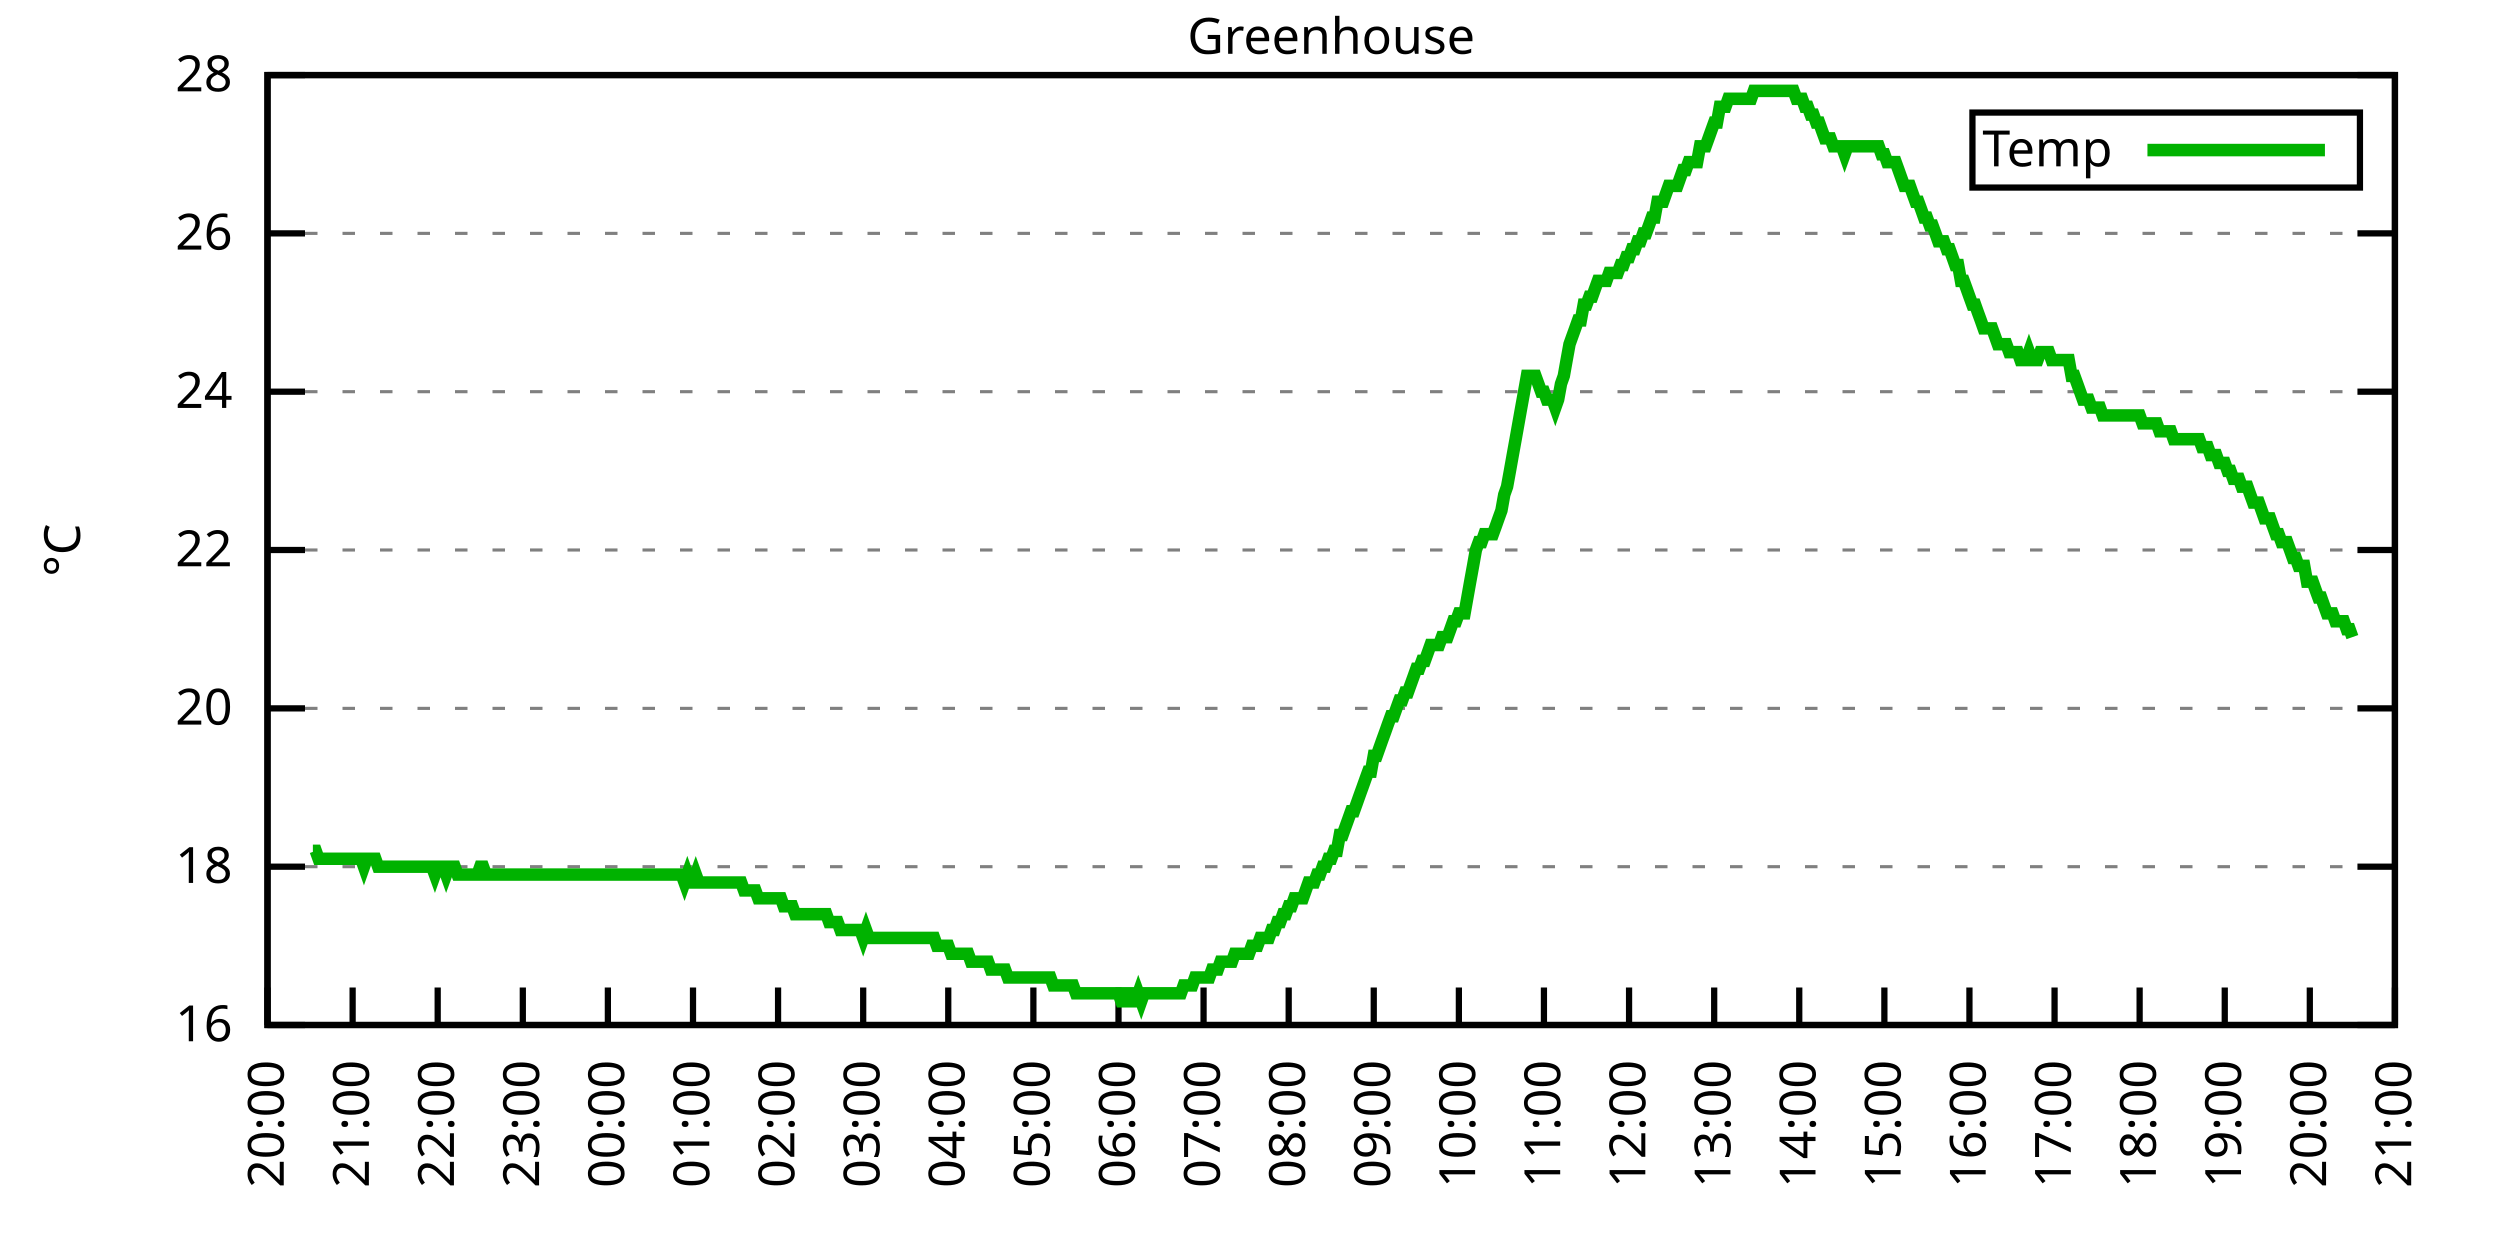
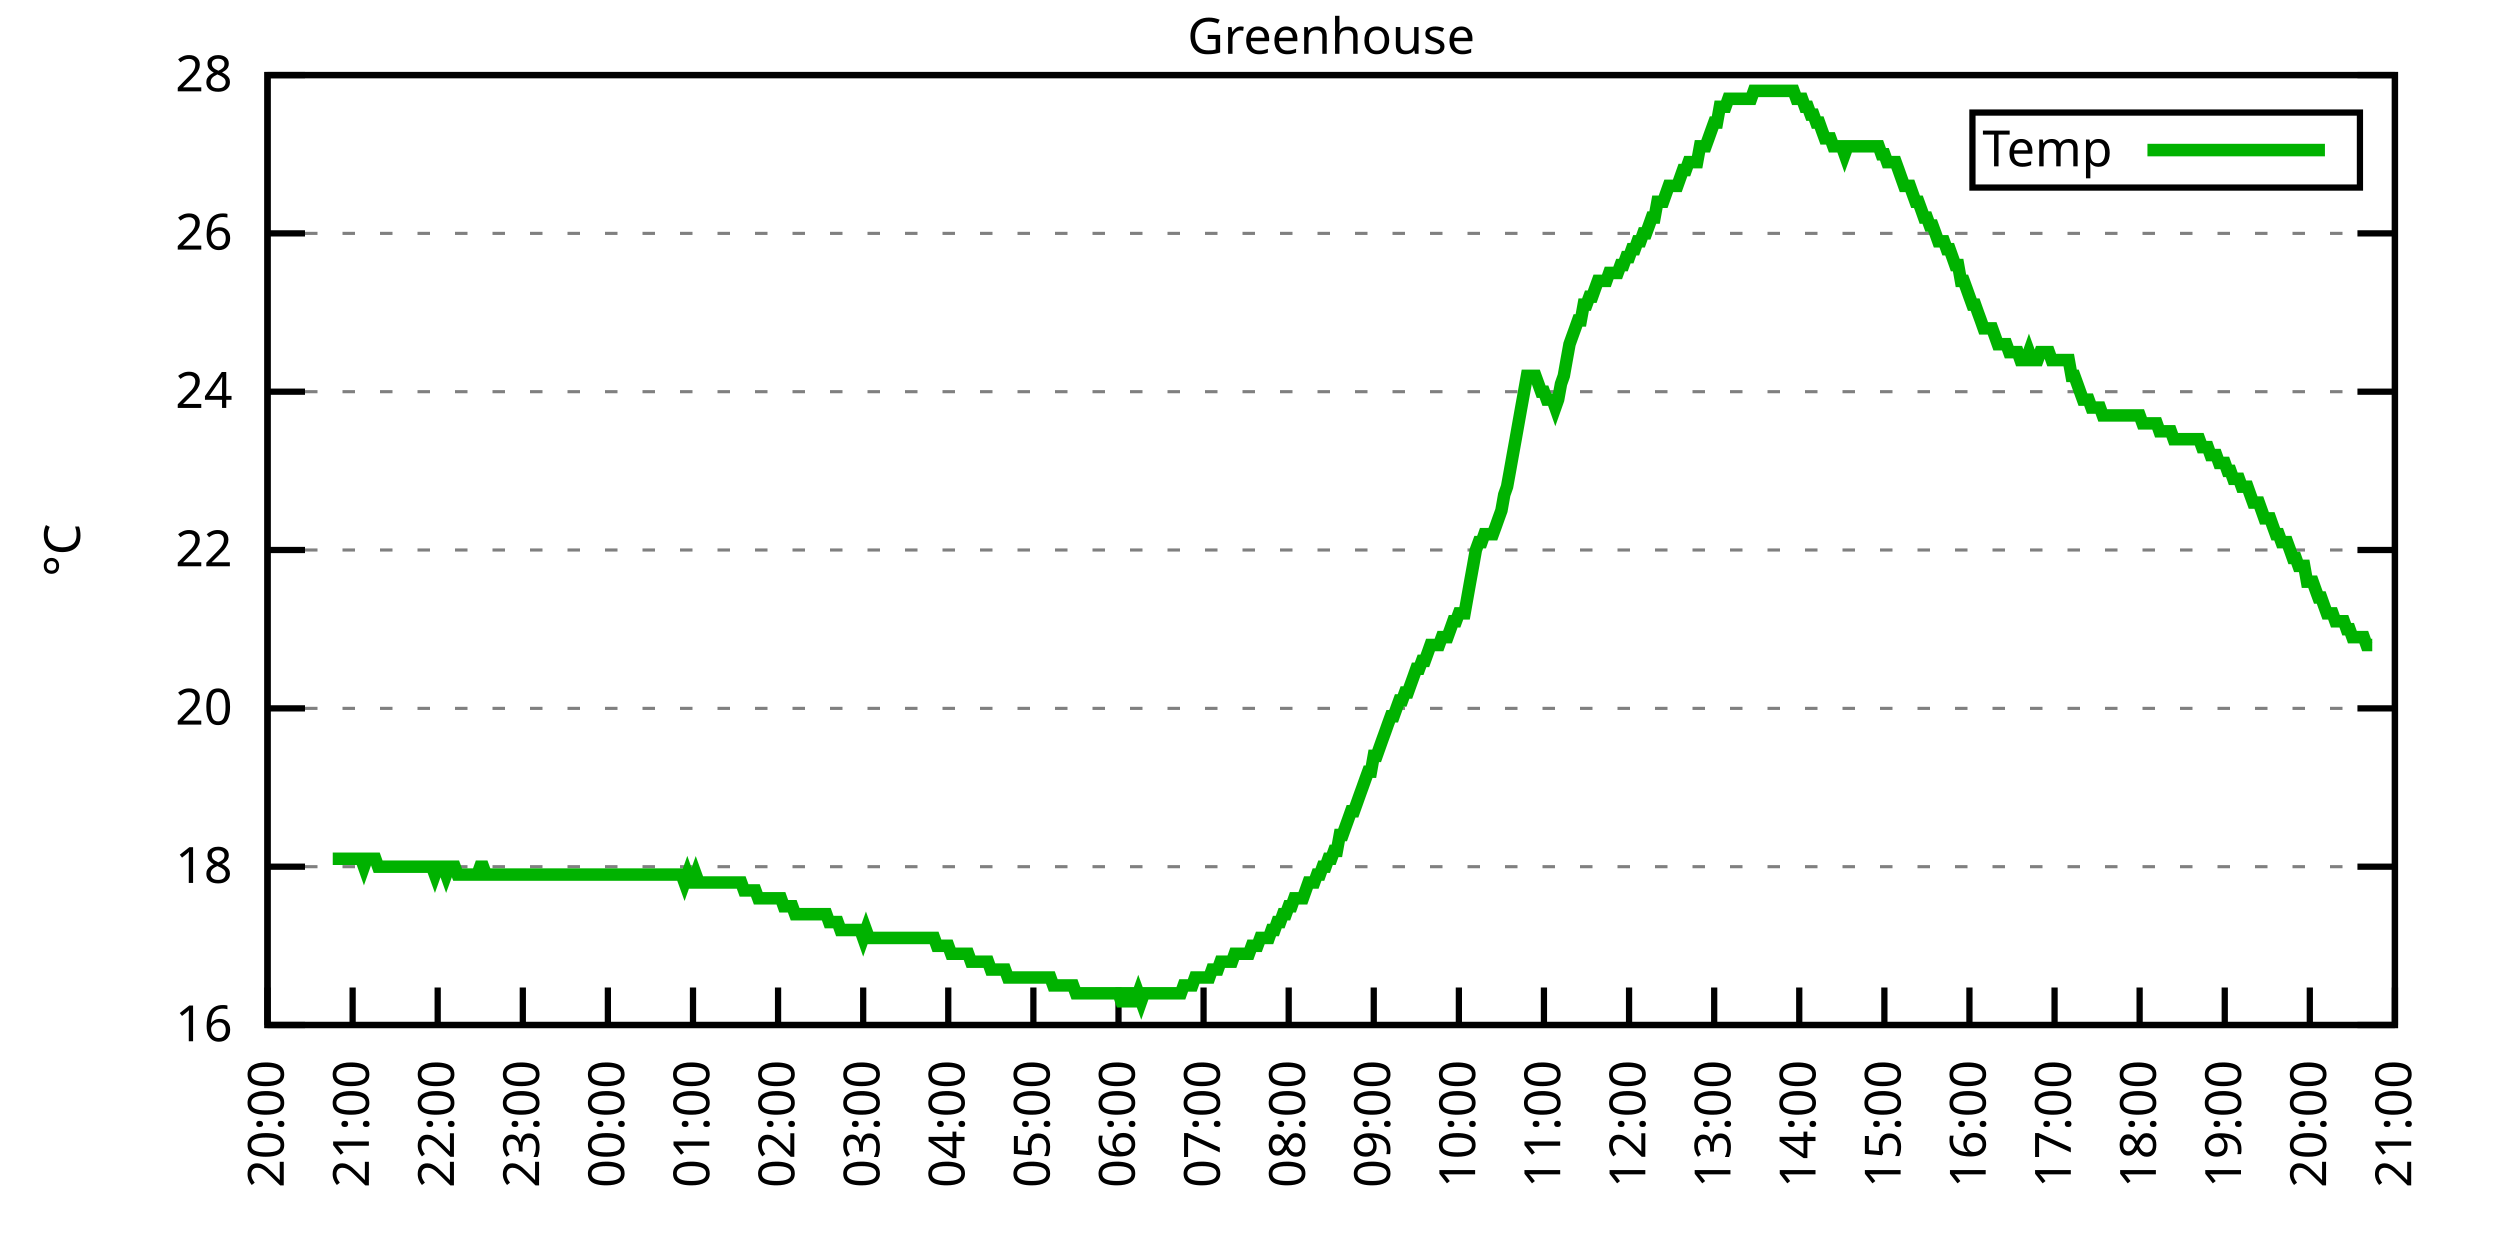
<svg xmlns="http://www.w3.org/2000/svg" xmlns:xlink="http://www.w3.org/1999/xlink" width="400" height="200" viewBox="0 0 400 200">
  <g id="gnuplot_canvas">
    <rect x="0" y="0" width="400" height="200" fill="none" />
    <defs>
      <circle id="gpDot" r="0.5" stroke-width="0.5" stroke="currentColor" />
      <path id="gpPt0" stroke-width="0.333" stroke="currentColor" d="M-1,0 h2 M0,-1 v2" />
      <path id="gpPt1" stroke-width="0.333" stroke="currentColor" d="M-1,-1 L1,1 M1,-1 L-1,1" />
      <path id="gpPt2" stroke-width="0.333" stroke="currentColor" d="M-1,0 L1,0 M0,-1 L0,1 M-1,-1 L1,1 M-1,1 L1,-1" />
      <rect id="gpPt3" stroke-width="0.333" stroke="currentColor" x="-1" y="-1" width="2" height="2" />
      <rect id="gpPt4" stroke-width="0.333" stroke="currentColor" fill="currentColor" x="-1" y="-1" width="2" height="2" />
      <circle id="gpPt5" stroke-width="0.333" stroke="currentColor" cx="0" cy="0" r="1" />
      <use xlink:href="#gpPt5" id="gpPt6" fill="currentColor" stroke="none" />
      <path id="gpPt7" stroke-width="0.333" stroke="currentColor" d="M0,-1.33 L-1.33,0.67 L1.33,0.67 z" />
      <use xlink:href="#gpPt7" id="gpPt8" fill="currentColor" stroke="none" />
      <use xlink:href="#gpPt7" id="gpPt9" stroke="currentColor" transform="rotate(180)" />
      <use xlink:href="#gpPt9" id="gpPt10" fill="currentColor" stroke="none" />
      <use xlink:href="#gpPt3" id="gpPt11" stroke="currentColor" transform="rotate(45)" />
      <use xlink:href="#gpPt11" id="gpPt12" fill="currentColor" stroke="none" />
      <path id="gpPt13" stroke-width="0.333" stroke="currentColor" d="M0,1.330 L1.265,0.411 L0.782,-1.067 L-0.782,-1.076 L-1.265,0.411 z" />
      <use xlink:href="#gpPt13" id="gpPt14" fill="currentColor" stroke="none" />
      <filter id="textbox" filterUnits="objectBoundingBox" x="0" y="0" height="1" width="1">
        <feFlood flood-color="white" flood-opacity="1" result="bgnd" />
        <feComposite in="SourceGraphic" in2="bgnd" operator="atop" />
      </filter>
      <filter id="greybox" filterUnits="objectBoundingBox" x="0" y="0" height="1" width="1">
        <feFlood flood-color="lightgrey" flood-opacity="1" result="grey" />
        <feComposite in="SourceGraphic" in2="grey" operator="atop" />
      </filter>
    </defs>
    <g fill="none" color="white" stroke="currentColor" stroke-width="1.00" stroke-linecap="butt" stroke-linejoin="miter">
</g>
    <g fill="none" color="black" stroke="currentColor" stroke-width="1.00" stroke-linecap="butt" stroke-linejoin="miter">
      <g stroke="none" shape-rendering="crispEdges">
        <polygon fill="rgb(255, 255, 255)" points="42.80,164.00 383.18,164.00 383.18,12.02 42.80,12.02 " />
      </g>
    </g>
    <g fill="none" color="black" stroke="currentColor" stroke-width="1.00" stroke-linecap="butt" stroke-linejoin="miter">
</g>
    <g fill="none" color="black" stroke="black" stroke-width="0.50" stroke-linecap="butt" stroke-linejoin="miter">
</g>
    <g fill="none" color="gray" stroke="currentColor" stroke-width="0.50" stroke-linecap="butt" stroke-linejoin="miter">
      <path stroke="gray" stroke-dasharray="2,4" class="gridline" d="M42.80,164.00 L383.19,164.00  " />
    </g>
    <g fill="none" color="gray" stroke="gray" stroke-width="1.00" stroke-linecap="butt" stroke-linejoin="miter">
</g>
    <g fill="none" color="black" stroke="currentColor" stroke-width="1.00" stroke-linecap="butt" stroke-linejoin="miter">
      <path stroke="black" d="M42.80,164.00 L48.80,164.00 M383.19,164.00 L377.19,164.00  " />
      <g transform="translate(37.20,166.60)" stroke="none" fill="black" font-family="Sans" font-size="8.00" text-anchor="end">
        <text>
          <tspan font-family="Sans"> 16</tspan>
        </text>
      </g>
    </g>
    <g fill="none" color="black" stroke="currentColor" stroke-width="1.00" stroke-linecap="butt" stroke-linejoin="miter">
</g>
    <g fill="none" color="black" stroke="black" stroke-width="0.50" stroke-linecap="butt" stroke-linejoin="miter">
</g>
    <g fill="none" color="gray" stroke="currentColor" stroke-width="0.50" stroke-linecap="butt" stroke-linejoin="miter">
      <path stroke="gray" stroke-dasharray="2,4" class="gridline" d="M42.80,138.67 L383.19,138.67  " />
    </g>
    <g fill="none" color="gray" stroke="gray" stroke-width="1.00" stroke-linecap="butt" stroke-linejoin="miter">
</g>
    <g fill="none" color="black" stroke="currentColor" stroke-width="1.00" stroke-linecap="butt" stroke-linejoin="miter">
      <path stroke="black" d="M42.80,138.67 L48.80,138.67 M383.19,138.67 L377.19,138.67  " />
      <g transform="translate(37.20,141.27)" stroke="none" fill="black" font-family="Sans" font-size="8.00" text-anchor="end">
        <text>
          <tspan font-family="Sans"> 18</tspan>
        </text>
      </g>
    </g>
    <g fill="none" color="black" stroke="currentColor" stroke-width="1.00" stroke-linecap="butt" stroke-linejoin="miter">
</g>
    <g fill="none" color="black" stroke="black" stroke-width="0.50" stroke-linecap="butt" stroke-linejoin="miter">
</g>
    <g fill="none" color="gray" stroke="currentColor" stroke-width="0.50" stroke-linecap="butt" stroke-linejoin="miter">
      <path stroke="gray" stroke-dasharray="2,4" class="gridline" d="M42.80,113.34 L383.19,113.34  " />
    </g>
    <g fill="none" color="gray" stroke="gray" stroke-width="1.00" stroke-linecap="butt" stroke-linejoin="miter">
</g>
    <g fill="none" color="black" stroke="currentColor" stroke-width="1.00" stroke-linecap="butt" stroke-linejoin="miter">
      <path stroke="black" d="M42.80,113.34 L48.80,113.34 M383.19,113.34 L377.19,113.34  " />
      <g transform="translate(37.20,115.94)" stroke="none" fill="black" font-family="Sans" font-size="8.00" text-anchor="end">
        <text>
          <tspan font-family="Sans"> 20</tspan>
        </text>
      </g>
    </g>
    <g fill="none" color="black" stroke="currentColor" stroke-width="1.00" stroke-linecap="butt" stroke-linejoin="miter">
</g>
    <g fill="none" color="black" stroke="black" stroke-width="0.50" stroke-linecap="butt" stroke-linejoin="miter">
</g>
    <g fill="none" color="gray" stroke="currentColor" stroke-width="0.50" stroke-linecap="butt" stroke-linejoin="miter">
      <path stroke="gray" stroke-dasharray="2,4" class="gridline" d="M42.80,88.00 L383.19,88.00  " />
    </g>
    <g fill="none" color="gray" stroke="gray" stroke-width="1.00" stroke-linecap="butt" stroke-linejoin="miter">
</g>
    <g fill="none" color="black" stroke="currentColor" stroke-width="1.00" stroke-linecap="butt" stroke-linejoin="miter">
      <path stroke="black" d="M42.80,88.00 L48.80,88.00 M383.19,88.00 L377.19,88.00  " />
      <g transform="translate(37.20,90.60)" stroke="none" fill="black" font-family="Sans" font-size="8.00" text-anchor="end">
        <text>
          <tspan font-family="Sans"> 22</tspan>
        </text>
      </g>
    </g>
    <g fill="none" color="black" stroke="currentColor" stroke-width="1.00" stroke-linecap="butt" stroke-linejoin="miter">
</g>
    <g fill="none" color="black" stroke="black" stroke-width="0.50" stroke-linecap="butt" stroke-linejoin="miter">
</g>
    <g fill="none" color="gray" stroke="currentColor" stroke-width="0.50" stroke-linecap="butt" stroke-linejoin="miter">
      <path stroke="gray" stroke-dasharray="2,4" class="gridline" d="M42.80,62.67 L383.19,62.67  " />
    </g>
    <g fill="none" color="gray" stroke="gray" stroke-width="1.00" stroke-linecap="butt" stroke-linejoin="miter">
</g>
    <g fill="none" color="black" stroke="currentColor" stroke-width="1.00" stroke-linecap="butt" stroke-linejoin="miter">
      <path stroke="black" d="M42.80,62.67 L48.80,62.67 M383.19,62.67 L377.19,62.67  " />
      <g transform="translate(37.20,65.27)" stroke="none" fill="black" font-family="Sans" font-size="8.00" text-anchor="end">
        <text>
          <tspan font-family="Sans"> 24</tspan>
        </text>
      </g>
    </g>
    <g fill="none" color="black" stroke="currentColor" stroke-width="1.00" stroke-linecap="butt" stroke-linejoin="miter">
</g>
    <g fill="none" color="black" stroke="black" stroke-width="0.50" stroke-linecap="butt" stroke-linejoin="miter">
</g>
    <g fill="none" color="gray" stroke="currentColor" stroke-width="0.50" stroke-linecap="butt" stroke-linejoin="miter">
      <path stroke="gray" stroke-dasharray="2,4" class="gridline" d="M42.80,37.34 L383.19,37.34  " />
    </g>
    <g fill="none" color="gray" stroke="gray" stroke-width="1.00" stroke-linecap="butt" stroke-linejoin="miter">
</g>
    <g fill="none" color="black" stroke="currentColor" stroke-width="1.00" stroke-linecap="butt" stroke-linejoin="miter">
      <path stroke="black" d="M42.80,37.34 L48.80,37.34 M383.19,37.34 L377.19,37.34  " />
      <g transform="translate(37.20,39.94)" stroke="none" fill="black" font-family="Sans" font-size="8.00" text-anchor="end">
        <text>
          <tspan font-family="Sans"> 26</tspan>
        </text>
      </g>
    </g>
    <g fill="none" color="black" stroke="currentColor" stroke-width="1.00" stroke-linecap="butt" stroke-linejoin="miter">
</g>
    <g fill="none" color="black" stroke="black" stroke-width="0.50" stroke-linecap="butt" stroke-linejoin="miter">
</g>
    <g fill="none" color="gray" stroke="currentColor" stroke-width="0.50" stroke-linecap="butt" stroke-linejoin="miter">
      <path stroke="gray" stroke-dasharray="2,4" class="gridline" d="M42.80,12.01 L383.19,12.01  " />
    </g>
    <g fill="none" color="gray" stroke="gray" stroke-width="1.00" stroke-linecap="butt" stroke-linejoin="miter">
</g>
    <g fill="none" color="black" stroke="currentColor" stroke-width="1.00" stroke-linecap="butt" stroke-linejoin="miter">
      <path stroke="black" d="M42.80,12.01 L48.80,12.01 M383.19,12.01 L377.19,12.01  " />
      <g transform="translate(37.20,14.61)" stroke="none" fill="black" font-family="Sans" font-size="8.00" text-anchor="end">
        <text>
          <tspan font-family="Sans"> 28</tspan>
        </text>
      </g>
    </g>
    <g fill="none" color="black" stroke="currentColor" stroke-width="1.00" stroke-linecap="butt" stroke-linejoin="miter">
      <path stroke="black" d="M42.80,164.00 L42.80,158.00  " />
      <g transform="translate(45.40,169.60) rotate(270.00)" stroke="none" fill="black" font-family="Sans" font-size="8.00" text-anchor="end">
        <text>
          <tspan font-family="Sans">20:00</tspan>
        </text>
      </g>
    </g>
    <g fill="none" color="black" stroke="currentColor" stroke-width="1.00" stroke-linecap="butt" stroke-linejoin="miter">
      <path stroke="black" d="M56.42,164.00 L56.42,158.00  " />
      <g transform="translate(59.02,169.60) rotate(270.00)" stroke="none" fill="black" font-family="Sans" font-size="8.00" text-anchor="end">
        <text>
          <tspan font-family="Sans">21:00</tspan>
        </text>
      </g>
    </g>
    <g fill="none" color="black" stroke="currentColor" stroke-width="1.00" stroke-linecap="butt" stroke-linejoin="miter">
      <path stroke="black" d="M70.03,164.00 L70.03,158.00  " />
      <g transform="translate(72.63,169.60) rotate(270.00)" stroke="none" fill="black" font-family="Sans" font-size="8.00" text-anchor="end">
        <text>
          <tspan font-family="Sans">22:00</tspan>
        </text>
      </g>
    </g>
    <g fill="none" color="black" stroke="currentColor" stroke-width="1.00" stroke-linecap="butt" stroke-linejoin="miter">
      <path stroke="black" d="M83.65,164.00 L83.65,158.00  " />
      <g transform="translate(86.25,169.60) rotate(270.00)" stroke="none" fill="black" font-family="Sans" font-size="8.00" text-anchor="end">
        <text>
          <tspan font-family="Sans">23:00</tspan>
        </text>
      </g>
    </g>
    <g fill="none" color="black" stroke="currentColor" stroke-width="1.00" stroke-linecap="butt" stroke-linejoin="miter">
      <path stroke="black" d="M97.26,164.00 L97.26,158.00  " />
      <g transform="translate(99.86,169.60) rotate(270.00)" stroke="none" fill="black" font-family="Sans" font-size="8.00" text-anchor="end">
        <text>
          <tspan font-family="Sans">00:00</tspan>
        </text>
      </g>
    </g>
    <g fill="none" color="black" stroke="currentColor" stroke-width="1.00" stroke-linecap="butt" stroke-linejoin="miter">
      <path stroke="black" d="M110.88,164.00 L110.88,158.00  " />
      <g transform="translate(113.48,169.60) rotate(270.00)" stroke="none" fill="black" font-family="Sans" font-size="8.00" text-anchor="end">
        <text>
          <tspan font-family="Sans">01:00</tspan>
        </text>
      </g>
    </g>
    <g fill="none" color="black" stroke="currentColor" stroke-width="1.00" stroke-linecap="butt" stroke-linejoin="miter">
      <path stroke="black" d="M124.49,164.00 L124.49,158.00  " />
      <g transform="translate(127.09,169.60) rotate(270.00)" stroke="none" fill="black" font-family="Sans" font-size="8.00" text-anchor="end">
        <text>
          <tspan font-family="Sans">02:00</tspan>
        </text>
      </g>
    </g>
    <g fill="none" color="black" stroke="currentColor" stroke-width="1.00" stroke-linecap="butt" stroke-linejoin="miter">
      <path stroke="black" d="M138.11,164.00 L138.11,158.00  " />
      <g transform="translate(140.71,169.60) rotate(270.00)" stroke="none" fill="black" font-family="Sans" font-size="8.00" text-anchor="end">
        <text>
          <tspan font-family="Sans">03:00</tspan>
        </text>
      </g>
    </g>
    <g fill="none" color="black" stroke="currentColor" stroke-width="1.00" stroke-linecap="butt" stroke-linejoin="miter">
      <path stroke="black" d="M151.72,164.00 L151.72,158.00  " />
      <g transform="translate(154.32,169.60) rotate(270.00)" stroke="none" fill="black" font-family="Sans" font-size="8.00" text-anchor="end">
        <text>
          <tspan font-family="Sans">04:00</tspan>
        </text>
      </g>
    </g>
    <g fill="none" color="black" stroke="currentColor" stroke-width="1.00" stroke-linecap="butt" stroke-linejoin="miter">
      <path stroke="black" d="M165.34,164.00 L165.34,158.00  " />
      <g transform="translate(167.94,169.60) rotate(270.00)" stroke="none" fill="black" font-family="Sans" font-size="8.00" text-anchor="end">
        <text>
          <tspan font-family="Sans">05:00</tspan>
        </text>
      </g>
    </g>
    <g fill="none" color="black" stroke="currentColor" stroke-width="1.00" stroke-linecap="butt" stroke-linejoin="miter">
      <path stroke="black" d="M178.96,164.00 L178.96,158.00  " />
      <g transform="translate(181.56,169.60) rotate(270.00)" stroke="none" fill="black" font-family="Sans" font-size="8.00" text-anchor="end">
        <text>
          <tspan font-family="Sans">06:00</tspan>
        </text>
      </g>
    </g>
    <g fill="none" color="black" stroke="currentColor" stroke-width="1.00" stroke-linecap="butt" stroke-linejoin="miter">
      <path stroke="black" d="M192.57,164.00 L192.57,158.00  " />
      <g transform="translate(195.17,169.60) rotate(270.00)" stroke="none" fill="black" font-family="Sans" font-size="8.00" text-anchor="end">
        <text>
          <tspan font-family="Sans">07:00</tspan>
        </text>
      </g>
    </g>
    <g fill="none" color="black" stroke="currentColor" stroke-width="1.00" stroke-linecap="butt" stroke-linejoin="miter">
      <path stroke="black" d="M206.19,164.00 L206.19,158.00  " />
      <g transform="translate(208.79,169.60) rotate(270.00)" stroke="none" fill="black" font-family="Sans" font-size="8.00" text-anchor="end">
        <text>
          <tspan font-family="Sans">08:00</tspan>
        </text>
      </g>
    </g>
    <g fill="none" color="black" stroke="currentColor" stroke-width="1.00" stroke-linecap="butt" stroke-linejoin="miter">
      <path stroke="black" d="M219.80,164.00 L219.80,158.00  " />
      <g transform="translate(222.40,169.60) rotate(270.00)" stroke="none" fill="black" font-family="Sans" font-size="8.00" text-anchor="end">
        <text>
          <tspan font-family="Sans">09:00</tspan>
        </text>
      </g>
    </g>
    <g fill="none" color="black" stroke="currentColor" stroke-width="1.00" stroke-linecap="butt" stroke-linejoin="miter">
      <path stroke="black" d="M233.42,164.00 L233.42,158.00  " />
      <g transform="translate(236.02,169.60) rotate(270.00)" stroke="none" fill="black" font-family="Sans" font-size="8.00" text-anchor="end">
        <text>
          <tspan font-family="Sans">10:00</tspan>
        </text>
      </g>
    </g>
    <g fill="none" color="black" stroke="currentColor" stroke-width="1.00" stroke-linecap="butt" stroke-linejoin="miter">
      <path stroke="black" d="M247.03,164.00 L247.03,158.00  " />
      <g transform="translate(249.63,169.60) rotate(270.00)" stroke="none" fill="black" font-family="Sans" font-size="8.00" text-anchor="end">
        <text>
          <tspan font-family="Sans">11:00</tspan>
        </text>
      </g>
    </g>
    <g fill="none" color="black" stroke="currentColor" stroke-width="1.00" stroke-linecap="butt" stroke-linejoin="miter">
      <path stroke="black" d="M260.65,164.00 L260.65,158.00  " />
      <g transform="translate(263.25,169.60) rotate(270.00)" stroke="none" fill="black" font-family="Sans" font-size="8.00" text-anchor="end">
        <text>
          <tspan font-family="Sans">12:00</tspan>
        </text>
      </g>
    </g>
    <g fill="none" color="black" stroke="currentColor" stroke-width="1.00" stroke-linecap="butt" stroke-linejoin="miter">
      <path stroke="black" d="M274.27,164.00 L274.27,158.00  " />
      <g transform="translate(276.87,169.60) rotate(270.00)" stroke="none" fill="black" font-family="Sans" font-size="8.00" text-anchor="end">
        <text>
          <tspan font-family="Sans">13:00</tspan>
        </text>
      </g>
    </g>
    <g fill="none" color="black" stroke="currentColor" stroke-width="1.00" stroke-linecap="butt" stroke-linejoin="miter">
      <path stroke="black" d="M287.88,164.00 L287.88,158.00  " />
      <g transform="translate(290.48,169.60) rotate(270.00)" stroke="none" fill="black" font-family="Sans" font-size="8.00" text-anchor="end">
        <text>
          <tspan font-family="Sans">14:00</tspan>
        </text>
      </g>
    </g>
    <g fill="none" color="black" stroke="currentColor" stroke-width="1.00" stroke-linecap="butt" stroke-linejoin="miter">
      <path stroke="black" d="M301.50,164.00 L301.50,158.00  " />
      <g transform="translate(304.10,169.60) rotate(270.00)" stroke="none" fill="black" font-family="Sans" font-size="8.00" text-anchor="end">
        <text>
          <tspan font-family="Sans">15:00</tspan>
        </text>
      </g>
    </g>
    <g fill="none" color="black" stroke="currentColor" stroke-width="1.00" stroke-linecap="butt" stroke-linejoin="miter">
      <path stroke="black" d="M315.11,164.00 L315.11,158.00  " />
      <g transform="translate(317.71,169.60) rotate(270.00)" stroke="none" fill="black" font-family="Sans" font-size="8.00" text-anchor="end">
        <text>
          <tspan font-family="Sans">16:00</tspan>
        </text>
      </g>
    </g>
    <g fill="none" color="black" stroke="currentColor" stroke-width="1.00" stroke-linecap="butt" stroke-linejoin="miter">
      <path stroke="black" d="M328.73,164.00 L328.73,158.00  " />
      <g transform="translate(331.33,169.60) rotate(270.00)" stroke="none" fill="black" font-family="Sans" font-size="8.00" text-anchor="end">
        <text>
          <tspan font-family="Sans">17:00</tspan>
        </text>
      </g>
    </g>
    <g fill="none" color="black" stroke="currentColor" stroke-width="1.00" stroke-linecap="butt" stroke-linejoin="miter">
      <path stroke="black" d="M342.34,164.00 L342.34,158.00  " />
      <g transform="translate(344.94,169.60) rotate(270.00)" stroke="none" fill="black" font-family="Sans" font-size="8.00" text-anchor="end">
        <text>
          <tspan font-family="Sans">18:00</tspan>
        </text>
      </g>
    </g>
    <g fill="none" color="black" stroke="currentColor" stroke-width="1.00" stroke-linecap="butt" stroke-linejoin="miter">
      <path stroke="black" d="M355.96,164.00 L355.96,158.00  " />
      <g transform="translate(358.56,169.60) rotate(270.00)" stroke="none" fill="black" font-family="Sans" font-size="8.00" text-anchor="end">
        <text>
          <tspan font-family="Sans">19:00</tspan>
        </text>
      </g>
    </g>
    <g fill="none" color="black" stroke="currentColor" stroke-width="1.00" stroke-linecap="butt" stroke-linejoin="miter">
      <path stroke="black" d="M369.57,164.00 L369.57,158.00  " />
      <g transform="translate(372.17,169.60) rotate(270.00)" stroke="none" fill="black" font-family="Sans" font-size="8.00" text-anchor="end">
        <text>
          <tspan font-family="Sans">20:00</tspan>
        </text>
      </g>
    </g>
    <g fill="none" color="black" stroke="currentColor" stroke-width="1.00" stroke-linecap="butt" stroke-linejoin="miter">
      <path stroke="black" d="M383.19,164.00 L383.19,158.00  " />
      <g transform="translate(385.79,169.60) rotate(270.00)" stroke="none" fill="black" font-family="Sans" font-size="8.00" text-anchor="end">
        <text>
          <tspan font-family="Sans">21:00</tspan>
        </text>
      </g>
    </g>
    <g fill="none" color="black" stroke="currentColor" stroke-width="1.00" stroke-linecap="butt" stroke-linejoin="miter">
</g>
    <g fill="none" color="black" stroke="currentColor" stroke-width="1.00" stroke-linecap="butt" stroke-linejoin="miter">
      <path stroke="black" d="M42.80,12.01 L42.80,164.00 L383.19,164.00 L383.19,12.01 L42.80,12.01 Z  " />
    </g>
    <g fill="none" color="black" stroke="currentColor" stroke-width="1.00" stroke-linecap="butt" stroke-linejoin="miter">
</g>
    <g fill="none" color="black" stroke="currentColor" stroke-width="1.00" stroke-linecap="butt" stroke-linejoin="miter">
      <path stroke="black" d="M315.59,30.01 L315.59,18.01 L377.59,18.01 L377.59,30.01 L315.59,30.01 Z  " />
    </g>
    <g id="Greenhouse_plot_1">
      <g fill="none" color="white" stroke="black" stroke-width="2.00" stroke-linecap="butt" stroke-linejoin="miter">
</g>
      <g fill="none" color="black" stroke="currentColor" stroke-width="2.00" stroke-linecap="butt" stroke-linejoin="miter">
        <g transform="translate(337.99,26.61)" stroke="none" fill="black" font-family="Sans" font-size="8.00" text-anchor="end">
          <text>
            <tspan font-family="Sans">Temp</tspan>
          </text>
        </g>
      </g>
      <g fill="none" color="black" stroke="currentColor" stroke-width="2.00" stroke-linecap="butt" stroke-linejoin="miter">
-         <path stroke="rgb(  0, 178,   0)" d="M343.59,24.01 L371.99,24.01 M50.06,136.14 L50.52,136.14 L50.97,137.40 L51.42,137.40 L51.88,137.40 L52.33,137.40   L52.78,137.40 L53.24,137.40 L53.69,137.40 L54.15,137.40 L54.60,137.40 L55.05,137.40 L55.51,137.40 L55.96,137.40   L56.42,137.40 L56.87,137.40 L57.32,137.40 L57.78,137.40 L58.23,138.67 L58.68,137.40 L59.14,137.40 L59.59,137.40   L60.05,137.40 L60.50,138.67 L60.95,138.67 L61.41,138.67 L61.86,138.67 L62.32,138.67 L62.77,138.67 L63.22,138.67   L63.68,138.67 L64.13,138.67 L64.58,138.67 L65.04,138.67 L65.49,138.67 L65.95,138.67 L66.40,138.67 L66.85,138.67   L67.31,138.67 L67.76,138.67 L68.22,138.67 L68.67,138.67 L69.12,138.67 L69.58,139.93 L70.03,138.67 L70.49,138.67   L70.94,138.67 L71.39,139.93 L71.85,138.67 L72.30,138.67 L72.75,138.67 L73.21,139.93 L73.66,139.93 L74.12,139.93   L74.57,139.93 L75.02,139.93 L75.48,139.93 L75.93,139.93 L76.39,139.93 L76.84,138.67 L77.29,138.67 L77.75,139.93   L78.20,139.93 L78.65,139.93 L79.11,139.93 L79.56,139.93 L80.02,139.93 L80.47,139.93 L80.92,139.93 L81.38,139.93   L81.83,139.93 L82.29,139.93 L82.74,139.93 L83.19,139.93 L83.65,139.93 L84.10,139.93 L84.55,139.93 L85.01,139.93   L85.46,139.93 L85.92,139.93 L86.37,139.93 L86.82,139.93 L87.28,139.93 L87.73,139.93 L88.19,139.93 L88.64,139.93   L89.09,139.93 L89.55,139.93 L90.00,139.93 L90.45,139.93 L90.91,139.93 L91.36,139.93 L91.82,139.93 L92.27,139.93   L92.72,139.93 L93.18,139.93 L93.63,139.93 L94.09,139.93 L94.54,139.93 L94.99,139.93 L95.45,139.93 L95.90,139.93   L96.35,139.93 L96.81,139.93 L97.26,139.93 L97.72,139.93 L98.17,139.93 L98.62,139.93 L99.08,139.93 L99.53,139.93   L99.99,139.93 L100.44,139.93 L100.89,139.93 L101.35,139.93 L101.80,139.93 L102.25,139.93 L102.71,139.93 L103.16,139.93   L103.62,139.93 L104.07,139.93 L104.52,139.93 L104.98,139.93 L105.43,139.93 L105.89,139.93 L106.34,139.93 L106.79,139.93   L107.25,139.93 L107.70,139.93 L108.15,139.93 L108.61,139.93 L109.06,139.93 L109.52,141.20 L109.97,139.93 L110.42,141.20   L110.88,141.20 L111.33,139.93 L111.79,141.20 L112.24,141.20 L112.69,141.20 L113.15,141.20 L113.60,141.20 L114.05,141.20   L114.51,141.20 L114.96,141.20 L115.42,141.20 L115.87,141.20 L116.32,141.20 L116.78,141.20 L117.23,141.20 L117.69,141.20   L118.14,141.20 L118.59,141.20 L119.05,142.47 L119.50,142.47 L119.96,142.47 L120.41,142.47 L120.86,142.47 L121.32,143.73   L121.77,143.73 L122.22,143.73 L122.68,143.73 L123.13,143.73 L123.59,143.73 L124.04,143.73 L124.49,143.73 L124.95,143.73   L125.40,145.00 L125.86,145.00 L126.31,145.00 L126.76,145.00 L127.22,146.27 L127.67,146.27 L128.12,146.27 L128.58,146.27   L129.03,146.27 L129.49,146.27 L129.94,146.27 L130.39,146.27 L130.85,146.27 L131.30,146.27 L131.76,146.27 L132.21,146.27   L132.66,147.53 L133.12,147.53 L133.57,147.53 L134.02,147.53 L134.48,148.80 L134.93,148.80 L135.39,148.80 L135.84,148.80   L136.29,148.80 L136.75,148.80 L137.20,148.80 L137.66,148.80 L138.11,150.07 L138.56,148.80 L139.02,150.07 L139.47,150.07   L139.92,150.07 L140.38,150.07 L140.83,150.07 L141.29,150.07 L141.74,150.07 L142.19,150.07 L142.65,150.07 L143.10,150.07   L143.56,150.07 L144.01,150.07 L144.46,150.07 L144.92,150.07 L145.37,150.07 L145.82,150.07 L146.28,150.07 L146.73,150.07   L147.19,150.07 L147.64,150.07 L148.09,150.07 L148.55,150.07 L149.00,150.07 L149.46,150.07 L149.91,151.33 L150.36,151.33   L150.82,151.33 L151.27,151.33 L151.72,151.33 L152.18,152.60 L152.63,152.60 L153.09,152.60 L153.54,152.60 L153.99,152.60   L154.45,152.60 L154.90,152.60 L155.36,153.87 L155.81,153.87 L156.26,153.87 L156.72,153.87 L157.17,153.87 L157.62,153.87   L158.08,153.87 L158.53,155.13 L158.99,155.13 L159.44,155.13 L159.89,155.13 L160.35,155.13 L160.80,155.13 L161.26,156.40   L161.71,156.40 L162.16,156.40 L162.62,156.40 L163.07,156.40 L163.52,156.40 L163.98,156.40 L164.43,156.40 L164.89,156.40   L165.34,156.40 L165.79,156.40 L166.25,156.40 L166.70,156.40 L167.16,156.40 L167.61,156.40 L168.06,156.40 L168.52,157.67   L168.97,157.67 L169.43,157.67 L169.88,157.67 L170.33,157.67 L170.79,157.67 L171.24,157.67 L171.69,157.67 L172.15,158.93   L172.60,158.93 L173.06,158.93 L173.51,158.93 L173.96,158.93 L174.42,158.93 L174.87,158.93 L175.33,158.93 L175.78,158.93   L176.23,158.93 L176.69,158.93 L177.14,158.93 L177.59,158.93 L178.05,158.93 L178.50,158.93 L178.96,158.93 L179.41,160.20   L179.86,160.20 L180.32,158.93 L180.77,158.93 L181.23,160.20 L181.68,160.20 L182.13,158.93 L182.59,160.20 L183.04,158.93   L183.49,158.93 L183.95,158.93 L184.40,158.93 L184.86,158.93 L185.31,158.93 L185.76,158.93 L186.22,158.93 L186.67,158.93   L187.13,158.93 L187.58,158.93 L188.03,158.93 L188.49,158.93 L188.94,158.93 L189.39,157.67 L189.85,157.67 L190.30,157.67   L190.76,157.67 L191.21,156.40 L191.66,156.40 L192.12,156.40 L192.57,156.40 L193.03,156.40 L193.48,156.40 L193.93,155.13   L194.39,155.13 L194.84,155.13 L195.29,153.87 L195.75,153.87 L196.20,153.87 L196.66,153.87 L197.11,153.87 L197.56,152.60   L198.02,152.60 L198.47,152.60 L198.93,152.60 L199.38,152.60 L199.83,152.60 L200.29,151.33 L200.74,151.33 L201.19,151.33   L201.65,150.07 L202.10,150.07 L202.56,150.07 L203.01,150.07 L203.46,148.80 L203.92,148.80 L204.37,147.53 L204.83,147.53   L205.28,146.27 L205.73,146.27 L206.19,145.00 L206.64,145.00 L207.09,143.73 L207.55,143.73 L208.00,143.73 L208.46,143.73   L208.91,142.47 L209.36,141.20 L209.82,141.20 L210.27,141.20 L210.73,139.93 L211.18,139.93 L211.63,138.67 L212.09,138.67   L212.54,137.40 L213.00,137.40 L213.45,136.14 L213.90,136.14 L214.36,133.60 L214.81,133.60 L215.26,132.34 L215.72,131.07   L216.17,129.80 L216.63,129.80 L217.08,128.54 L217.53,127.27 L217.99,126.00 L218.44,124.74 L218.90,123.47 L219.35,123.47   L219.80,120.94 L220.26,120.94 L220.71,119.67 L221.16,118.40 L221.62,117.14 L222.07,115.87 L222.53,114.60 L222.98,114.60   L223.43,113.34 L223.89,112.07 L224.34,112.07 L224.80,110.80 L225.25,110.80 L225.70,109.54 L226.16,108.27 L226.61,107.00   L227.06,107.00 L227.52,105.74 L227.97,105.74 L228.43,104.47 L228.88,103.20 L229.33,103.20 L229.79,103.20 L230.24,103.20   L230.70,101.94 L231.15,101.94 L231.60,101.94 L232.06,100.67 L232.51,99.40 L232.96,99.40 L233.42,98.14 L233.87,98.14   L234.33,98.14 L234.78,95.60 L235.23,93.07 L235.69,90.54 L236.14,88.00 L236.60,86.74 L237.05,86.74 L237.50,85.47   L237.96,85.47 L238.41,85.47 L238.86,85.47 L239.32,84.21 L239.77,82.94 L240.23,81.67 L240.68,79.14 L241.13,77.87   L241.59,75.34 L242.04,72.81 L242.50,70.27 L242.95,67.74 L243.40,65.21 L243.86,62.67 L244.31,60.14 L244.76,60.14   L245.22,60.14 L245.67,60.14 L246.13,61.41 L246.58,62.67 L247.03,62.67 L247.49,63.94 L247.94,63.94 L248.40,63.94   L248.85,65.21 L249.30,63.94 L249.76,61.41 L250.21,60.14 L250.66,57.61 L251.12,55.07 L251.57,53.81 L252.03,52.54   L252.48,51.27 L252.93,51.27 L253.39,48.74 L253.84,48.74 L254.30,47.47 L254.75,47.47 L255.20,46.21 L255.66,44.94   L256.11,44.94 L256.56,44.94 L257.02,44.94 L257.47,43.67 L257.93,43.67 L258.38,43.67 L258.83,43.67 L259.29,42.41   L259.74,42.41 L260.20,41.14 L260.65,41.14 L261.10,39.87 L261.56,39.87 L262.01,38.61 L262.47,38.61 L262.92,37.34   L263.37,37.34 L263.83,36.08 L264.28,34.81 L264.73,34.81 L265.19,32.28 L265.64,32.28 L266.10,32.28 L266.55,31.01   L267.00,29.74 L267.46,29.74 L267.91,29.74 L268.37,29.74 L268.82,28.48 L269.27,27.21 L269.73,27.21 L270.18,25.94   L270.63,25.94 L271.09,25.94 L271.54,25.94 L272.00,23.41 L272.45,23.41 L272.90,23.41 L273.36,22.14 L273.81,20.88   L274.27,19.61 L274.72,19.61 L275.17,17.08 L275.63,17.08 L276.08,17.08 L276.53,15.81 L276.99,15.81 L277.44,15.81   L277.90,15.81 L278.35,15.81 L278.80,15.81 L279.26,15.81 L279.71,15.81 L280.17,15.81 L280.62,14.54 L281.07,14.54   L281.53,14.54 L281.98,14.54 L282.43,14.54 L282.89,14.54 L283.34,14.54 L283.80,14.54 L284.25,14.54 L284.70,14.54   L285.16,14.54 L285.61,14.54 L286.07,14.54 L286.52,14.54 L286.97,14.54 L287.43,15.81 L287.88,15.81 L288.33,15.81   L288.79,17.08 L289.24,17.08 L289.70,18.34 L290.15,18.34 L290.60,19.61 L291.06,19.61 L291.51,20.88 L291.97,22.14   L292.42,22.14 L292.87,22.14 L293.33,23.41 L293.78,23.41 L294.23,23.41 L294.69,23.41 L295.14,24.68 L295.60,23.41   L296.05,23.41 L296.50,23.41 L296.96,23.41 L297.41,23.41 L297.87,23.41 L298.32,23.41 L298.77,23.41 L299.23,23.41   L299.68,23.41 L300.13,23.41 L300.59,23.41 L301.04,24.68 L301.50,24.68 L301.95,25.94 L302.40,25.94 L302.86,25.94   L303.31,25.94 L303.77,27.21 L304.22,28.48 L304.67,29.74 L305.13,29.74 L305.58,29.74 L306.03,31.01 L306.49,32.28   L306.94,32.28 L307.40,33.54 L307.85,34.81 L308.30,34.81 L308.76,36.08 L309.21,36.08 L309.67,37.34 L310.12,38.61   L310.57,38.61 L311.03,38.61 L311.48,39.87 L311.94,39.87 L312.39,41.14 L312.84,42.41 L313.30,42.41 L313.75,44.94   L314.20,44.94 L314.66,46.21 L315.11,47.47 L315.57,48.74 L316.02,48.74 L316.47,50.01 L316.93,51.27 L317.38,52.54   L317.84,52.54 L318.29,52.54 L318.74,52.54 L319.20,53.81 L319.65,55.07 L320.10,55.07 L320.56,55.07 L321.01,55.07   L321.47,56.34 L321.92,56.34 L322.37,56.34 L322.83,56.34 L323.28,57.61 L323.74,57.61 L324.19,57.61 L324.64,56.34   L325.10,57.61 L325.55,57.61 L326.00,57.61 L326.46,56.34 L326.91,56.34 L327.37,56.34 L327.82,56.34 L328.27,57.61   L328.73,57.61 L329.18,57.61 L329.64,57.61 L330.09,57.61 L330.54,57.61 L331.00,57.61 L331.45,60.14 L331.90,60.14   L332.36,61.41 L332.81,62.67 L333.27,63.94 L333.72,63.94 L334.17,63.94 L334.63,65.21 L335.08,65.21 L335.54,65.21   L335.99,65.21 L336.44,66.47 L336.90,66.47 L337.35,66.47 L337.80,66.47 L338.26,66.47 L338.71,66.47 L339.17,66.47   L339.62,66.47 L340.07,66.47 L340.53,66.47 L340.98,66.47 L341.44,66.47 L341.89,66.47 L342.34,66.47 L342.80,67.74   L343.25,67.74 L343.70,67.74 L344.16,67.74 L344.61,67.74 L345.07,67.74 L345.52,69.01 L345.97,69.01 L346.43,69.01   L346.88,69.01 L347.34,69.01 L347.79,70.27 L348.24,70.27 L348.70,70.27 L349.15,70.27 L349.60,70.27 L350.06,70.27   L350.51,70.27 L350.97,70.27 L351.42,70.27 L351.87,70.27 L352.33,71.54 L352.78,71.54 L353.24,71.54 L353.69,72.81   L354.14,72.81 L354.60,72.81 L355.05,74.07 L355.50,74.07 L355.96,74.07 L356.41,75.34 L356.87,75.34 L357.32,76.61   L357.77,76.61 L358.23,76.61 L358.68,77.87 L359.14,77.87 L359.59,77.87 L360.04,79.14 L360.50,80.41 L360.95,80.41   L361.41,80.41 L361.86,81.67 L362.31,82.94 L362.77,82.94 L363.22,82.94 L363.67,84.21 L364.13,85.47 L364.58,85.47   L365.04,86.74 L365.49,86.74 L365.94,86.74 L366.40,88.00 L366.85,89.27 L367.31,89.27 L367.76,90.54 L368.21,90.54   L368.67,90.54 L369.12,93.07 L369.57,93.07 L370.03,93.07 L370.48,94.34 L370.94,95.60 L371.39,95.60 L371.84,96.87   L372.30,98.14 L372.75,98.14 L373.21,98.14 L373.66,99.40 L374.11,99.40 L374.57,99.40 L375.02,99.40 L375.47,100.67   L375.93,100.67 L376.38,101.94  " />
+         <path stroke="rgb(  0, 178,   0)" d="M343.59,24.01 L371.99,24.01 M53.24,137.40 L53.69,137.40 L54.15,137.40 L54.60,137.40 L55.05,137.40 L55.51,137.40   L55.96,137.40 L56.42,137.40 L56.87,137.40 L57.32,137.40 L57.78,137.40 L58.23,138.67 L58.68,137.40 L59.14,137.40   L59.59,137.40 L60.05,137.40 L60.50,138.67 L60.95,138.67 L61.41,138.67 L61.86,138.67 L62.32,138.67 L62.77,138.67   L63.22,138.67 L63.68,138.67 L64.13,138.67 L64.58,138.67 L65.04,138.67 L65.49,138.67 L65.95,138.67 L66.40,138.67   L66.85,138.67 L67.31,138.67 L67.76,138.67 L68.22,138.67 L68.67,138.67 L69.12,138.67 L69.58,139.93 L70.03,138.67   L70.49,138.67 L70.94,138.67 L71.39,139.93 L71.85,138.67 L72.30,138.67 L72.75,138.67 L73.21,139.93 L73.66,139.93   L74.12,139.93 L74.57,139.93 L75.02,139.93 L75.48,139.93 L75.93,139.93 L76.39,139.93 L76.84,138.67 L77.29,138.67   L77.75,139.93 L78.20,139.93 L78.65,139.93 L79.11,139.93 L79.56,139.93 L80.02,139.93 L80.47,139.93 L80.92,139.93   L81.38,139.93 L81.83,139.93 L82.29,139.93 L82.74,139.93 L83.19,139.93 L83.65,139.93 L84.10,139.93 L84.55,139.93   L85.01,139.93 L85.46,139.93 L85.92,139.93 L86.37,139.93 L86.82,139.93 L87.28,139.93 L87.73,139.93 L88.19,139.93   L88.64,139.93 L89.09,139.93 L89.55,139.93 L90.00,139.93 L90.45,139.93 L90.91,139.93 L91.36,139.93 L91.82,139.93   L92.27,139.93 L92.72,139.93 L93.18,139.93 L93.63,139.93 L94.09,139.93 L94.54,139.93 L94.99,139.93 L95.45,139.93   L95.90,139.93 L96.35,139.93 L96.81,139.93 L97.26,139.93 L97.72,139.93 L98.17,139.93 L98.62,139.93 L99.08,139.93   L99.53,139.93 L99.99,139.93 L100.44,139.93 L100.89,139.93 L101.35,139.93 L101.80,139.93 L102.25,139.93 L102.71,139.93   L103.16,139.93 L103.62,139.93 L104.07,139.93 L104.52,139.93 L104.98,139.93 L105.43,139.93 L105.89,139.93 L106.34,139.93   L106.79,139.93 L107.25,139.93 L107.70,139.93 L108.15,139.93 L108.61,139.93 L109.06,139.93 L109.52,141.20 L109.97,139.93   L110.42,141.20 L110.88,141.20 L111.33,139.93 L111.79,141.20 L112.24,141.20 L112.69,141.20 L113.15,141.20 L113.60,141.20   L114.05,141.20 L114.51,141.20 L114.96,141.20 L115.42,141.20 L115.87,141.20 L116.32,141.20 L116.78,141.20 L117.23,141.20   L117.69,141.20 L118.14,141.20 L118.59,141.20 L119.05,142.47 L119.50,142.47 L119.96,142.47 L120.41,142.47 L120.86,142.47   L121.32,143.73 L121.77,143.73 L122.22,143.73 L122.68,143.73 L123.13,143.73 L123.59,143.73 L124.04,143.73 L124.49,143.73   L124.95,143.73 L125.40,145.00 L125.86,145.00 L126.31,145.00 L126.76,145.00 L127.22,146.27 L127.67,146.27 L128.12,146.27   L128.58,146.27 L129.03,146.27 L129.49,146.27 L129.94,146.27 L130.39,146.27 L130.85,146.27 L131.30,146.27 L131.76,146.27   L132.21,146.27 L132.66,147.53 L133.12,147.53 L133.57,147.53 L134.02,147.53 L134.48,148.80 L134.93,148.80 L135.39,148.80   L135.84,148.80 L136.29,148.80 L136.75,148.80 L137.20,148.80 L137.66,148.80 L138.11,150.07 L138.56,148.80 L139.02,150.07   L139.47,150.07 L139.92,150.07 L140.38,150.07 L140.83,150.07 L141.29,150.07 L141.74,150.07 L142.19,150.07 L142.65,150.07   L143.10,150.07 L143.56,150.07 L144.01,150.07 L144.46,150.07 L144.92,150.07 L145.37,150.07 L145.82,150.07 L146.28,150.07   L146.73,150.07 L147.19,150.07 L147.64,150.07 L148.09,150.07 L148.55,150.07 L149.00,150.07 L149.46,150.07 L149.91,151.33   L150.36,151.33 L150.82,151.33 L151.27,151.33 L151.72,151.33 L152.18,152.60 L152.63,152.60 L153.09,152.60 L153.54,152.60   L153.99,152.60 L154.45,152.60 L154.90,152.60 L155.36,153.87 L155.81,153.87 L156.26,153.87 L156.72,153.87 L157.17,153.87   L157.62,153.87 L158.08,153.87 L158.53,155.13 L158.99,155.13 L159.44,155.13 L159.89,155.13 L160.35,155.13 L160.80,155.13   L161.26,156.40 L161.71,156.40 L162.16,156.40 L162.62,156.40 L163.07,156.40 L163.52,156.40 L163.98,156.40 L164.43,156.40   L164.89,156.40 L165.34,156.40 L165.79,156.40 L166.25,156.40 L166.70,156.40 L167.16,156.40 L167.61,156.40 L168.06,156.40   L168.52,157.67 L168.97,157.67 L169.43,157.67 L169.88,157.67 L170.33,157.67 L170.79,157.67 L171.24,157.67 L171.69,157.67   L172.15,158.93 L172.60,158.93 L173.06,158.93 L173.51,158.93 L173.96,158.93 L174.42,158.93 L174.87,158.93 L175.33,158.93   L175.78,158.93 L176.23,158.93 L176.69,158.93 L177.14,158.93 L177.59,158.93 L178.05,158.93 L178.50,158.93 L178.96,158.93   L179.41,160.20 L179.86,160.20 L180.32,158.93 L180.77,158.93 L181.23,160.20 L181.68,160.20 L182.13,158.93 L182.59,160.20   L183.04,158.93 L183.49,158.93 L183.95,158.93 L184.40,158.93 L184.86,158.93 L185.31,158.93 L185.76,158.93 L186.22,158.93   L186.67,158.93 L187.13,158.93 L187.58,158.93 L188.03,158.93 L188.49,158.93 L188.94,158.93 L189.39,157.67 L189.85,157.67   L190.30,157.67 L190.76,157.67 L191.21,156.40 L191.66,156.40 L192.12,156.40 L192.57,156.40 L193.03,156.40 L193.48,156.40   L193.93,155.13 L194.39,155.13 L194.84,155.13 L195.29,153.87 L195.75,153.87 L196.20,153.87 L196.66,153.87 L197.11,153.87   L197.56,152.60 L198.02,152.60 L198.47,152.60 L198.93,152.60 L199.38,152.60 L199.83,152.60 L200.29,151.33 L200.74,151.33   L201.19,151.33 L201.65,150.07 L202.10,150.07 L202.56,150.07 L203.01,150.07 L203.46,148.80 L203.92,148.80 L204.37,147.53   L204.83,147.53 L205.28,146.27 L205.73,146.27 L206.19,145.00 L206.64,145.00 L207.09,143.73 L207.55,143.73 L208.00,143.73   L208.46,143.73 L208.91,142.47 L209.36,141.20 L209.82,141.20 L210.27,141.20 L210.73,139.93 L211.18,139.93 L211.63,138.67   L212.09,138.67 L212.54,137.40 L213.00,137.40 L213.45,136.14 L213.90,136.14 L214.36,133.60 L214.81,133.60 L215.26,132.34   L215.72,131.07 L216.17,129.80 L216.63,129.80 L217.08,128.54 L217.53,127.27 L217.99,126.00 L218.44,124.74 L218.90,123.47   L219.35,123.47 L219.80,120.94 L220.26,120.94 L220.71,119.67 L221.16,118.40 L221.62,117.14 L222.07,115.87 L222.53,114.60   L222.98,114.60 L223.43,113.34 L223.89,112.07 L224.34,112.07 L224.80,110.80 L225.25,110.80 L225.70,109.54 L226.16,108.27   L226.61,107.00 L227.06,107.00 L227.52,105.74 L227.97,105.74 L228.43,104.47 L228.88,103.20 L229.33,103.20 L229.79,103.20   L230.24,103.20 L230.70,101.94 L231.15,101.94 L231.60,101.94 L232.06,100.67 L232.51,99.40 L232.96,99.40 L233.42,98.14   L233.87,98.14 L234.33,98.14 L234.78,95.60 L235.23,93.07 L235.69,90.54 L236.14,88.00 L236.60,86.74 L237.05,86.74   L237.50,85.47 L237.96,85.47 L238.41,85.47 L238.86,85.47 L239.32,84.21 L239.77,82.94 L240.23,81.67 L240.68,79.14   L241.13,77.87 L241.59,75.34 L242.04,72.81 L242.50,70.27 L242.95,67.74 L243.40,65.21 L243.86,62.67 L244.31,60.14   L244.76,60.14 L245.22,60.14 L245.67,60.14 L246.13,61.41 L246.58,62.67 L247.03,62.67 L247.49,63.94 L247.94,63.94   L248.40,63.94 L248.85,65.21 L249.30,63.94 L249.76,61.41 L250.21,60.14 L250.66,57.61 L251.12,55.07 L251.57,53.81   L252.03,52.54 L252.48,51.27 L252.93,51.27 L253.39,48.74 L253.84,48.74 L254.30,47.47 L254.75,47.47 L255.20,46.21   L255.66,44.94 L256.11,44.94 L256.56,44.94 L257.02,44.94 L257.47,43.67 L257.93,43.67 L258.38,43.67 L258.83,43.67   L259.29,42.41 L259.74,42.41 L260.20,41.14 L260.65,41.14 L261.10,39.87 L261.56,39.87 L262.01,38.61 L262.47,38.61   L262.92,37.34 L263.37,37.34 L263.83,36.08 L264.28,34.81 L264.73,34.81 L265.19,32.28 L265.64,32.28 L266.10,32.28   L266.55,31.01 L267.00,29.74 L267.46,29.74 L267.91,29.74 L268.37,29.74 L268.82,28.48 L269.27,27.21 L269.73,27.21   L270.18,25.94 L270.63,25.94 L271.09,25.94 L271.54,25.94 L272.00,23.41 L272.45,23.41 L272.90,23.41 L273.36,22.14   L273.81,20.88 L274.27,19.61 L274.72,19.61 L275.17,17.08 L275.63,17.08 L276.08,17.08 L276.53,15.81 L276.99,15.81   L277.44,15.81 L277.90,15.81 L278.35,15.81 L278.80,15.81 L279.26,15.81 L279.71,15.81 L280.17,15.81 L280.62,14.54   L281.07,14.54 L281.53,14.54 L281.98,14.54 L282.43,14.54 L282.89,14.54 L283.34,14.54 L283.80,14.54 L284.25,14.54   L284.70,14.54 L285.16,14.54 L285.61,14.54 L286.07,14.54 L286.52,14.54 L286.97,14.54 L287.43,15.81 L287.88,15.81   L288.33,15.81 L288.79,17.08 L289.24,17.08 L289.70,18.34 L290.15,18.34 L290.60,19.61 L291.06,19.61 L291.51,20.88   L291.97,22.14 L292.42,22.14 L292.87,22.14 L293.33,23.41 L293.78,23.41 L294.23,23.41 L294.69,23.41 L295.14,24.68   L295.60,23.41 L296.05,23.41 L296.50,23.41 L296.96,23.41 L297.41,23.41 L297.87,23.41 L298.32,23.41 L298.77,23.41   L299.23,23.41 L299.68,23.41 L300.13,23.41 L300.59,23.41 L301.04,24.68 L301.50,24.68 L301.95,25.94 L302.40,25.94   L302.86,25.94 L303.31,25.94 L303.77,27.21 L304.22,28.48 L304.67,29.74 L305.13,29.74 L305.58,29.74 L306.03,31.01   L306.49,32.28 L306.94,32.28 L307.40,33.54 L307.85,34.81 L308.30,34.81 L308.76,36.08 L309.21,36.08 L309.67,37.34   L310.12,38.61 L310.57,38.61 L311.03,38.61 L311.48,39.87 L311.94,39.87 L312.39,41.14 L312.84,42.41 L313.30,42.41   L313.75,44.94 L314.20,44.94 L314.66,46.21 L315.11,47.47 L315.57,48.74 L316.02,48.74 L316.47,50.01 L316.93,51.27   L317.38,52.54 L317.84,52.54 L318.29,52.54 L318.74,52.54 L319.20,53.81 L319.65,55.07 L320.10,55.07 L320.56,55.07   L321.01,55.07 L321.47,56.34 L321.92,56.34 L322.37,56.34 L322.83,56.34 L323.28,57.61 L323.74,57.61 L324.19,57.61   L324.64,56.34 L325.10,57.61 L325.55,57.61 L326.00,57.61 L326.46,56.34 L326.91,56.34 L327.37,56.34 L327.82,56.34   L328.27,57.61 L328.73,57.61 L329.18,57.61 L329.64,57.61 L330.09,57.61 L330.54,57.61 L331.00,57.61 L331.45,60.14   L331.90,60.14 L332.36,61.41 L332.81,62.67 L333.27,63.94 L333.72,63.94 L334.17,63.94 L334.63,65.21 L335.08,65.21   L335.54,65.21 L335.99,65.21 L336.44,66.47 L336.90,66.47 L337.35,66.47 L337.80,66.47 L338.26,66.47 L338.71,66.47   L339.17,66.47 L339.62,66.47 L340.07,66.47 L340.53,66.47 L340.98,66.47 L341.44,66.47 L341.89,66.47 L342.34,66.47   L342.80,67.74 L343.25,67.74 L343.70,67.74 L344.16,67.74 L344.61,67.74 L345.07,67.74 L345.52,69.01 L345.97,69.01   L346.43,69.01 L346.88,69.01 L347.34,69.01 L347.79,70.27 L348.24,70.27 L348.70,70.27 L349.15,70.27 L349.60,70.27   L350.06,70.27 L350.51,70.27 L350.97,70.27 L351.42,70.27 L351.87,70.27 L352.33,71.54 L352.78,71.54 L353.24,71.54   L353.69,72.81 L354.14,72.81 L354.60,72.81 L355.05,74.07 L355.50,74.07 L355.96,74.07 L356.41,75.34 L356.87,75.34   L357.32,76.61 L357.77,76.61 L358.23,76.61 L358.68,77.87 L359.14,77.87 L359.59,77.87 L360.04,79.14 L360.50,80.41   L360.95,80.41 L361.41,80.41 L361.86,81.67 L362.31,82.94 L362.77,82.94 L363.22,82.94 L363.67,84.21 L364.13,85.47   L364.58,85.47 L365.04,86.74 L365.49,86.74 L365.94,86.74 L366.40,88.00 L366.85,89.27 L367.31,89.27 L367.76,90.54   L368.21,90.54 L368.67,90.54 L369.12,93.07 L369.57,93.07 L370.03,93.07 L370.48,94.34 L370.94,95.60 L371.39,95.60   L371.84,96.87 L372.30,98.14 L372.75,98.14 L373.21,98.14 L373.66,99.40 L374.11,99.40 L374.57,99.40 L375.02,99.40   L375.47,100.67 L375.93,100.67 L376.38,101.94 L376.84,101.94 L377.29,101.94 L377.74,101.94 L378.20,101.94 L378.65,103.20   L379.11,103.20 L379.56,103.20  " />
      </g>
    </g>
    <g fill="none" color="black" stroke="currentColor" stroke-width="2.00" stroke-linecap="butt" stroke-linejoin="miter">
</g>
    <g fill="none" color="black" stroke="black" stroke-width="1.00" stroke-linecap="butt" stroke-linejoin="miter">
</g>
    <g fill="none" color="black" stroke="currentColor" stroke-width="1.00" stroke-linecap="butt" stroke-linejoin="miter">
      <path stroke="black" d="M42.80,12.01 L42.80,164.00 L383.19,164.00 L383.19,12.01 L42.80,12.01 Z  " />
      <g transform="translate(12.80,88.01) rotate(270.00)" stroke="none" fill="black" font-family="Sans" font-size="8.00" text-anchor="middle">
        <text>
          <tspan font-family="Sans">°C</tspan>
        </text>
      </g>
    </g>
    <g fill="none" color="black" stroke="currentColor" stroke-width="1.00" stroke-linecap="butt" stroke-linejoin="miter">
</g>
    <g fill="none" color="black" stroke="currentColor" stroke-width="1.00" stroke-linecap="butt" stroke-linejoin="miter">
      <g transform="translate(212.99,8.61)" stroke="none" fill="black" font-family="Sans" font-size="8.00" text-anchor="middle">
        <text>
          <tspan font-family="Sans">Greenhouse</tspan>
        </text>
      </g>
    </g>
    <g fill="none" color="black" stroke="currentColor" stroke-width="1.00" stroke-linecap="butt" stroke-linejoin="miter">
</g>
  </g>
</svg>
